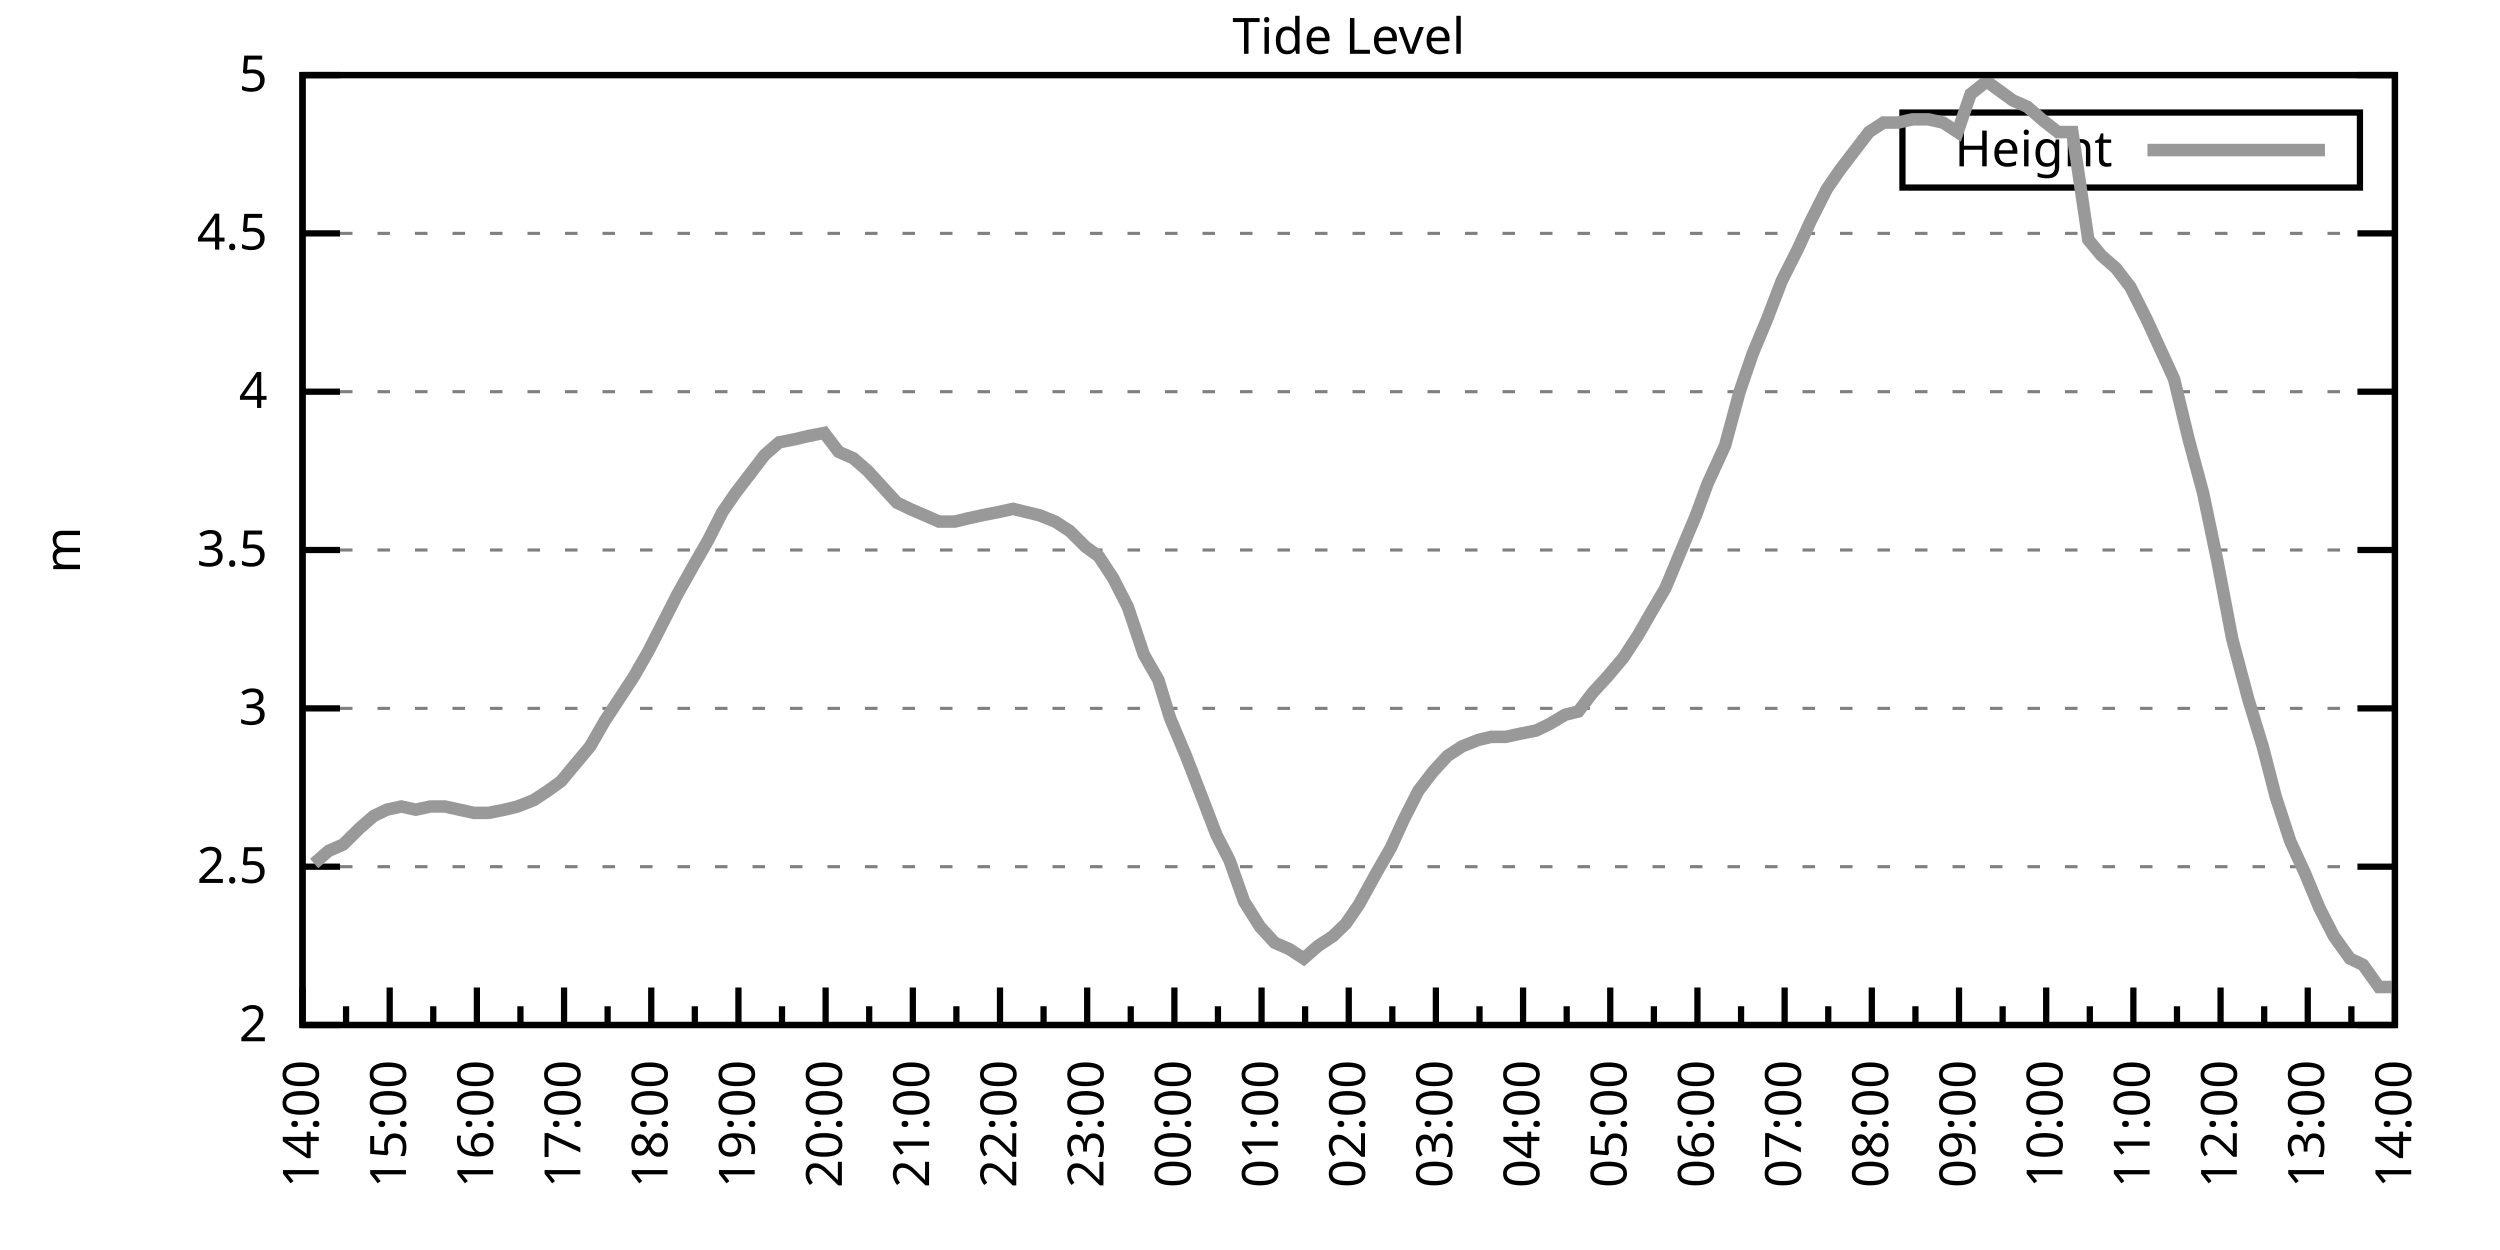
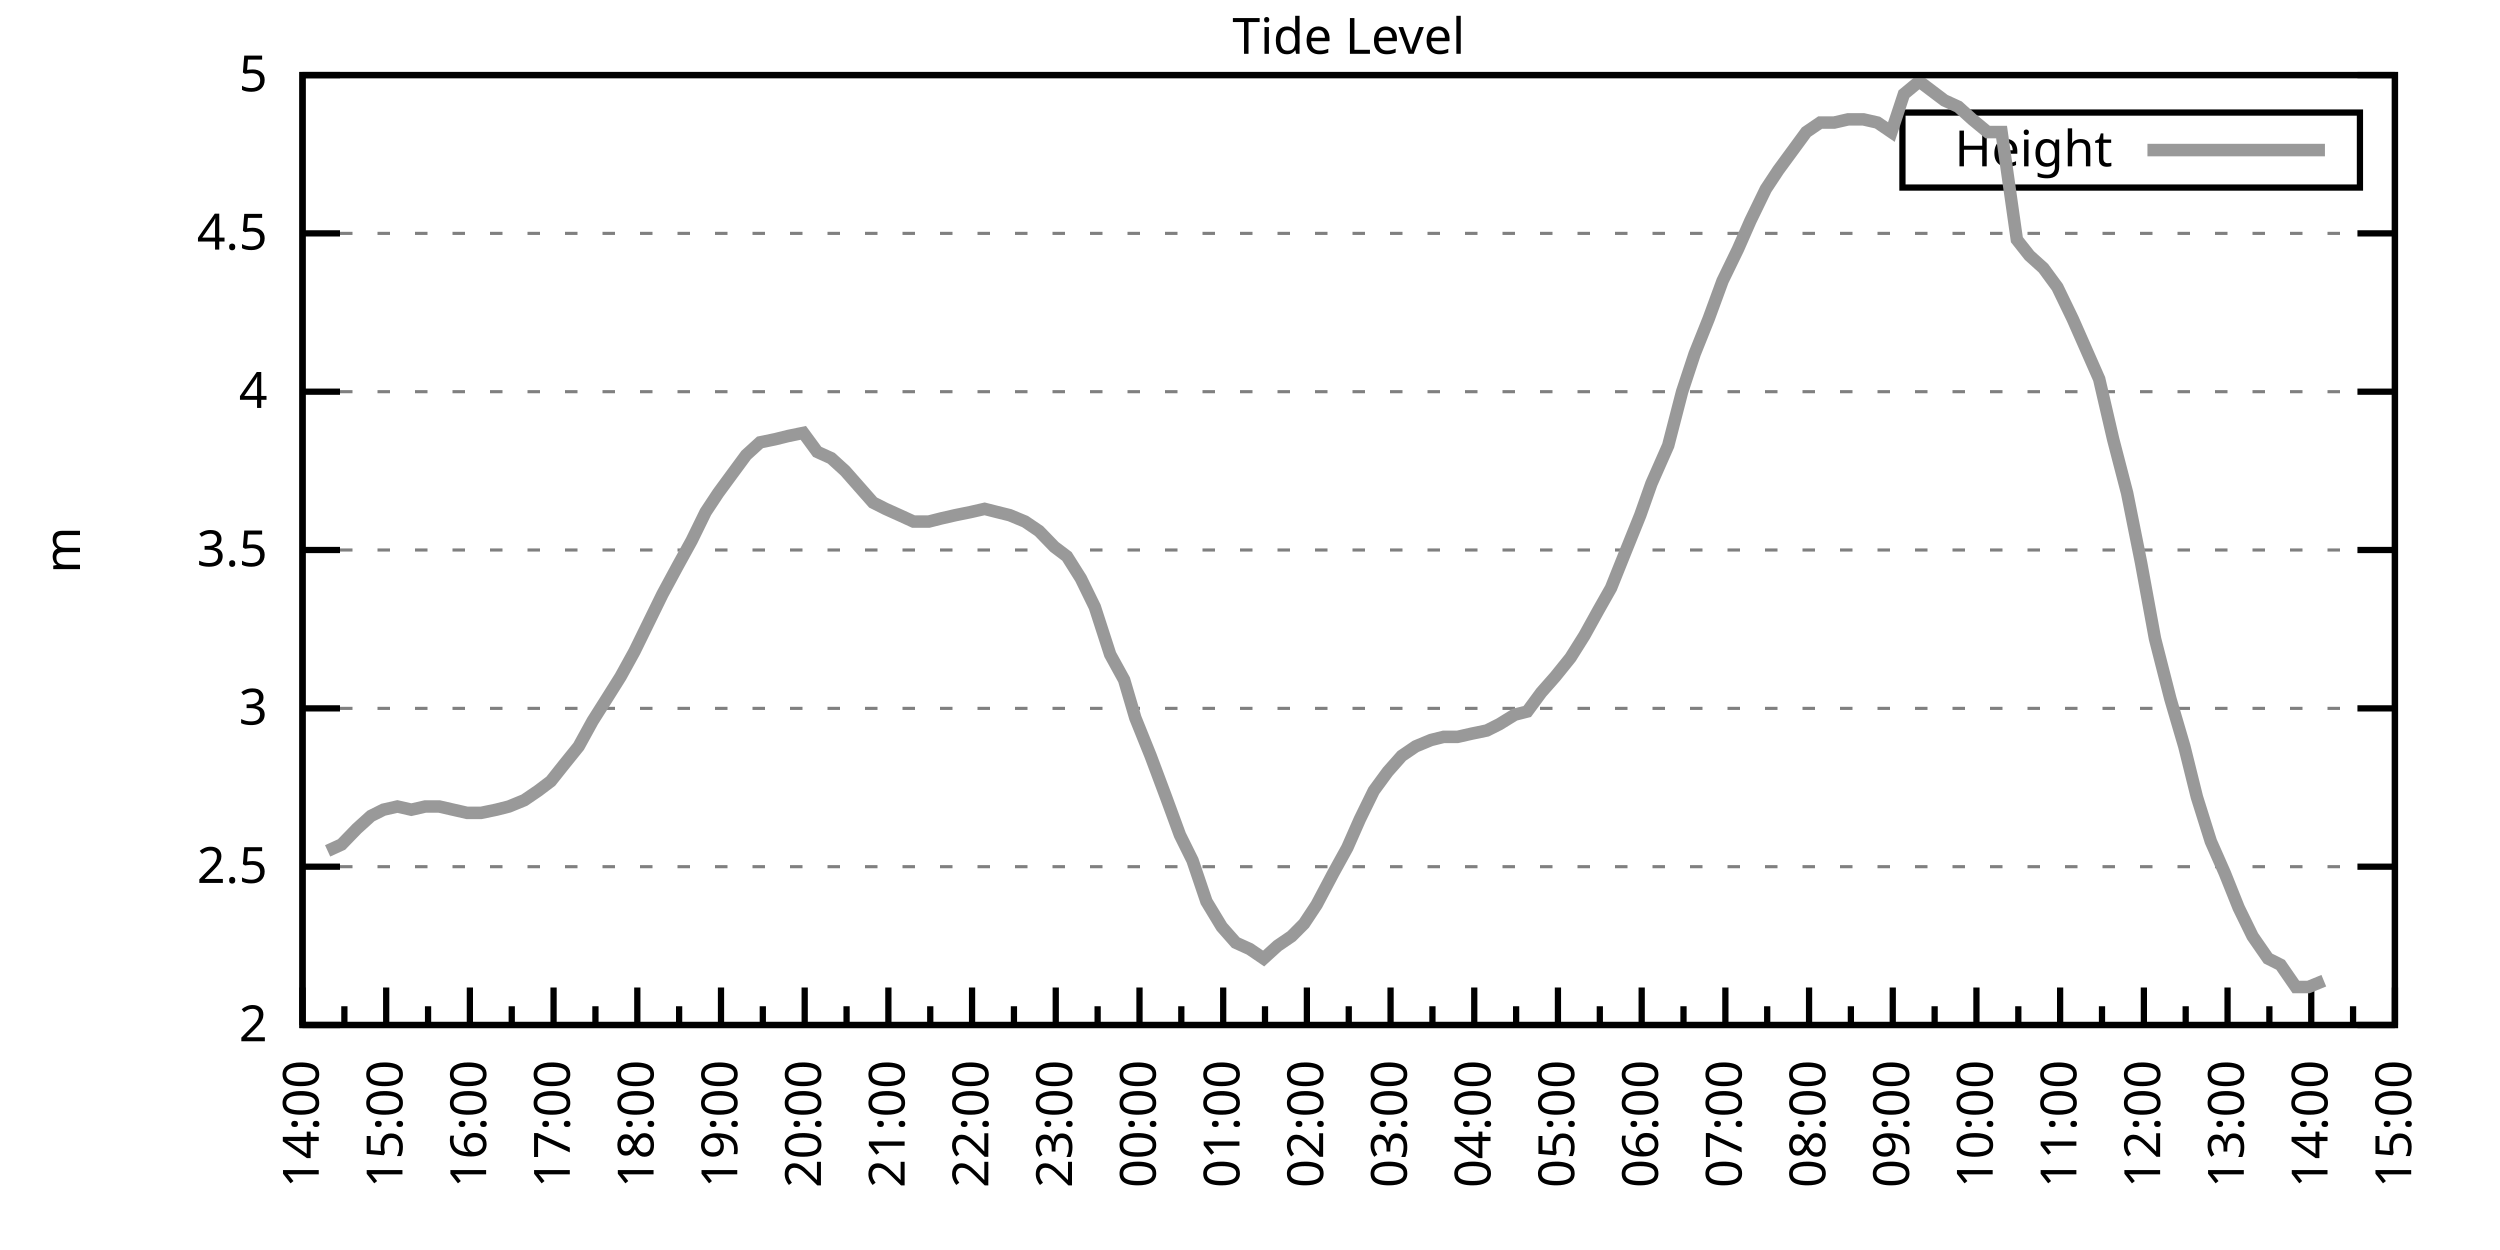
<svg xmlns="http://www.w3.org/2000/svg" xmlns:xlink="http://www.w3.org/1999/xlink" width="400" height="200" viewBox="0 0 400 200">
  <g id="gnuplot_canvas">
    <rect x="0" y="0" width="400" height="200" fill="none" />
    <defs>
      <circle id="gpDot" r="0.5" stroke-width="0.5" stroke="currentColor" />
      <path id="gpPt0" stroke-width="0.333" stroke="currentColor" d="M-1,0 h2 M0,-1 v2" />
      <path id="gpPt1" stroke-width="0.333" stroke="currentColor" d="M-1,-1 L1,1 M1,-1 L-1,1" />
      <path id="gpPt2" stroke-width="0.333" stroke="currentColor" d="M-1,0 L1,0 M0,-1 L0,1 M-1,-1 L1,1 M-1,1 L1,-1" />
      <rect id="gpPt3" stroke-width="0.333" stroke="currentColor" x="-1" y="-1" width="2" height="2" />
      <rect id="gpPt4" stroke-width="0.333" stroke="currentColor" fill="currentColor" x="-1" y="-1" width="2" height="2" />
      <circle id="gpPt5" stroke-width="0.333" stroke="currentColor" cx="0" cy="0" r="1" />
      <use xlink:href="#gpPt5" id="gpPt6" fill="currentColor" stroke="none" />
      <path id="gpPt7" stroke-width="0.333" stroke="currentColor" d="M0,-1.33 L-1.33,0.67 L1.33,0.67 z" />
      <use xlink:href="#gpPt7" id="gpPt8" fill="currentColor" stroke="none" />
      <use xlink:href="#gpPt7" id="gpPt9" stroke="currentColor" transform="rotate(180)" />
      <use xlink:href="#gpPt9" id="gpPt10" fill="currentColor" stroke="none" />
      <use xlink:href="#gpPt3" id="gpPt11" stroke="currentColor" transform="rotate(45)" />
      <use xlink:href="#gpPt11" id="gpPt12" fill="currentColor" stroke="none" />
      <path id="gpPt13" stroke-width="0.333" stroke="currentColor" d="M0,1.330 L1.265,0.411 L0.782,-1.067 L-0.782,-1.076 L-1.265,0.411 z" />
      <use xlink:href="#gpPt13" id="gpPt14" fill="currentColor" stroke="none" />
      <filter id="textbox" filterUnits="objectBoundingBox" x="0" y="0" height="1" width="1">
        <feFlood flood-color="white" flood-opacity="1" result="bgnd" />
        <feComposite in="SourceGraphic" in2="bgnd" operator="atop" />
      </filter>
      <filter id="greybox" filterUnits="objectBoundingBox" x="0" y="0" height="1" width="1">
        <feFlood flood-color="lightgrey" flood-opacity="1" result="grey" />
        <feComposite in="SourceGraphic" in2="grey" operator="atop" />
      </filter>
    </defs>
    <g fill="none" color="white" stroke="currentColor" stroke-width="1.00" stroke-linecap="butt" stroke-linejoin="miter">
</g>
    <g fill="none" color="black" stroke="currentColor" stroke-width="1.00" stroke-linecap="butt" stroke-linejoin="miter">
      <g stroke="none" shape-rendering="crispEdges">
        <polygon fill="rgb(255, 255, 255)" points="48.40,164.00 383.18,164.00 383.18,12.02 48.40,12.02 " />
      </g>
    </g>
    <g fill="none" color="black" stroke="currentColor" stroke-width="1.00" stroke-linecap="butt" stroke-linejoin="miter">
</g>
    <g fill="none" color="black" stroke="black" stroke-width="0.50" stroke-linecap="butt" stroke-linejoin="miter">
</g>
    <g fill="none" color="gray" stroke="currentColor" stroke-width="0.50" stroke-linecap="butt" stroke-linejoin="miter">
      <path stroke="gray" stroke-dasharray="2,4" class="gridline" d="M48.40,164.00 L383.19,164.00  " />
    </g>
    <g fill="none" color="gray" stroke="gray" stroke-width="1.00" stroke-linecap="butt" stroke-linejoin="miter">
</g>
    <g fill="none" color="black" stroke="currentColor" stroke-width="1.00" stroke-linecap="butt" stroke-linejoin="miter">
      <path stroke="black" d="M48.40,164.00 L54.40,164.00 M383.19,164.00 L377.19,164.00  " />
      <g transform="translate(42.80,166.60)" stroke="none" fill="black" font-family="Sans" font-size="8.00" text-anchor="end">
        <text>
          <tspan font-family="Sans"> 2</tspan>
        </text>
      </g>
    </g>
    <g fill="none" color="black" stroke="currentColor" stroke-width="1.00" stroke-linecap="butt" stroke-linejoin="miter">
</g>
    <g fill="none" color="black" stroke="black" stroke-width="0.50" stroke-linecap="butt" stroke-linejoin="miter">
</g>
    <g fill="none" color="gray" stroke="currentColor" stroke-width="0.50" stroke-linecap="butt" stroke-linejoin="miter">
      <path stroke="gray" stroke-dasharray="2,4" class="gridline" d="M48.40,138.67 L383.19,138.67  " />
    </g>
    <g fill="none" color="gray" stroke="gray" stroke-width="1.00" stroke-linecap="butt" stroke-linejoin="miter">
</g>
    <g fill="none" color="black" stroke="currentColor" stroke-width="1.00" stroke-linecap="butt" stroke-linejoin="miter">
      <path stroke="black" d="M48.40,138.67 L54.40,138.67 M383.19,138.67 L377.19,138.67  " />
      <g transform="translate(42.80,141.27)" stroke="none" fill="black" font-family="Sans" font-size="8.00" text-anchor="end">
        <text>
          <tspan font-family="Sans"> 2.5</tspan>
        </text>
      </g>
    </g>
    <g fill="none" color="black" stroke="currentColor" stroke-width="1.00" stroke-linecap="butt" stroke-linejoin="miter">
</g>
    <g fill="none" color="black" stroke="black" stroke-width="0.50" stroke-linecap="butt" stroke-linejoin="miter">
</g>
    <g fill="none" color="gray" stroke="currentColor" stroke-width="0.50" stroke-linecap="butt" stroke-linejoin="miter">
      <path stroke="gray" stroke-dasharray="2,4" class="gridline" d="M48.40,113.34 L383.19,113.34  " />
    </g>
    <g fill="none" color="gray" stroke="gray" stroke-width="1.00" stroke-linecap="butt" stroke-linejoin="miter">
</g>
    <g fill="none" color="black" stroke="currentColor" stroke-width="1.00" stroke-linecap="butt" stroke-linejoin="miter">
      <path stroke="black" d="M48.40,113.34 L54.40,113.34 M383.19,113.34 L377.19,113.34  " />
      <g transform="translate(42.80,115.94)" stroke="none" fill="black" font-family="Sans" font-size="8.00" text-anchor="end">
        <text>
          <tspan font-family="Sans"> 3</tspan>
        </text>
      </g>
    </g>
    <g fill="none" color="black" stroke="currentColor" stroke-width="1.00" stroke-linecap="butt" stroke-linejoin="miter">
</g>
    <g fill="none" color="black" stroke="black" stroke-width="0.50" stroke-linecap="butt" stroke-linejoin="miter">
</g>
    <g fill="none" color="gray" stroke="currentColor" stroke-width="0.50" stroke-linecap="butt" stroke-linejoin="miter">
      <path stroke="gray" stroke-dasharray="2,4" class="gridline" d="M48.40,88.00 L383.19,88.00  " />
    </g>
    <g fill="none" color="gray" stroke="gray" stroke-width="1.00" stroke-linecap="butt" stroke-linejoin="miter">
</g>
    <g fill="none" color="black" stroke="currentColor" stroke-width="1.00" stroke-linecap="butt" stroke-linejoin="miter">
      <path stroke="black" d="M48.40,88.00 L54.40,88.00 M383.19,88.00 L377.19,88.00  " />
      <g transform="translate(42.80,90.60)" stroke="none" fill="black" font-family="Sans" font-size="8.00" text-anchor="end">
        <text>
          <tspan font-family="Sans"> 3.5</tspan>
        </text>
      </g>
    </g>
    <g fill="none" color="black" stroke="currentColor" stroke-width="1.00" stroke-linecap="butt" stroke-linejoin="miter">
</g>
    <g fill="none" color="black" stroke="black" stroke-width="0.50" stroke-linecap="butt" stroke-linejoin="miter">
</g>
    <g fill="none" color="gray" stroke="currentColor" stroke-width="0.50" stroke-linecap="butt" stroke-linejoin="miter">
      <path stroke="gray" stroke-dasharray="2,4" class="gridline" d="M48.40,62.67 L383.19,62.67  " />
    </g>
    <g fill="none" color="gray" stroke="gray" stroke-width="1.00" stroke-linecap="butt" stroke-linejoin="miter">
</g>
    <g fill="none" color="black" stroke="currentColor" stroke-width="1.00" stroke-linecap="butt" stroke-linejoin="miter">
      <path stroke="black" d="M48.40,62.67 L54.40,62.67 M383.19,62.67 L377.19,62.67  " />
      <g transform="translate(42.80,65.27)" stroke="none" fill="black" font-family="Sans" font-size="8.00" text-anchor="end">
        <text>
          <tspan font-family="Sans"> 4</tspan>
        </text>
      </g>
    </g>
    <g fill="none" color="black" stroke="currentColor" stroke-width="1.00" stroke-linecap="butt" stroke-linejoin="miter">
</g>
    <g fill="none" color="black" stroke="black" stroke-width="0.50" stroke-linecap="butt" stroke-linejoin="miter">
</g>
    <g fill="none" color="gray" stroke="currentColor" stroke-width="0.50" stroke-linecap="butt" stroke-linejoin="miter">
      <path stroke="gray" stroke-dasharray="2,4" class="gridline" d="M48.40,37.34 L383.19,37.34  " />
    </g>
    <g fill="none" color="gray" stroke="gray" stroke-width="1.00" stroke-linecap="butt" stroke-linejoin="miter">
</g>
    <g fill="none" color="black" stroke="currentColor" stroke-width="1.00" stroke-linecap="butt" stroke-linejoin="miter">
      <path stroke="black" d="M48.40,37.34 L54.40,37.34 M383.19,37.34 L377.19,37.34  " />
      <g transform="translate(42.80,39.94)" stroke="none" fill="black" font-family="Sans" font-size="8.00" text-anchor="end">
        <text>
          <tspan font-family="Sans"> 4.5</tspan>
        </text>
      </g>
    </g>
    <g fill="none" color="black" stroke="currentColor" stroke-width="1.00" stroke-linecap="butt" stroke-linejoin="miter">
</g>
    <g fill="none" color="black" stroke="black" stroke-width="0.50" stroke-linecap="butt" stroke-linejoin="miter">
</g>
    <g fill="none" color="gray" stroke="currentColor" stroke-width="0.50" stroke-linecap="butt" stroke-linejoin="miter">
      <path stroke="gray" stroke-dasharray="2,4" class="gridline" d="M48.40,12.01 L383.19,12.01  " />
    </g>
    <g fill="none" color="gray" stroke="gray" stroke-width="1.00" stroke-linecap="butt" stroke-linejoin="miter">
</g>
    <g fill="none" color="black" stroke="currentColor" stroke-width="1.00" stroke-linecap="butt" stroke-linejoin="miter">
      <path stroke="black" d="M48.40,12.01 L54.40,12.01 M383.19,12.01 L377.19,12.01  " />
      <g transform="translate(42.80,14.61)" stroke="none" fill="black" font-family="Sans" font-size="8.00" text-anchor="end">
        <text>
          <tspan font-family="Sans"> 5</tspan>
        </text>
      </g>
    </g>
    <g fill="none" color="black" stroke="currentColor" stroke-width="1.00" stroke-linecap="butt" stroke-linejoin="miter">
      <path stroke="black" d="M48.40,164.00 L48.40,158.00  " />
      <g transform="translate(51.00,169.60) rotate(270)" stroke="none" fill="black" font-family="Sans" font-size="8.00" text-anchor="end">
        <text>
          <tspan font-family="Sans">14:00</tspan>
        </text>
      </g>
    </g>
    <g fill="none" color="black" stroke="currentColor" stroke-width="1.00" stroke-linecap="butt" stroke-linejoin="miter">
-       <path stroke="black" d="M55.37,164.00 L55.37,161.00 M62.35,164.00 L62.35,158.00  " />
-       <g transform="translate(64.95,169.60) rotate(270)" stroke="none" fill="black" font-family="Sans" font-size="8.00" text-anchor="end">
+       <path stroke="black" d="M55.10,164.00 L55.10,161.00 M61.79,164.00 L61.79,158.00  " />
+       <g transform="translate(64.39,169.60) rotate(270)" stroke="none" fill="black" font-family="Sans" font-size="8.00" text-anchor="end">
        <text>
          <tspan font-family="Sans">15:00</tspan>
        </text>
      </g>
    </g>
    <g fill="none" color="black" stroke="currentColor" stroke-width="1.00" stroke-linecap="butt" stroke-linejoin="miter">
-       <path stroke="black" d="M69.32,164.00 L69.32,161.00 M76.30,164.00 L76.30,158.00  " />
-       <g transform="translate(78.90,169.60) rotate(270)" stroke="none" fill="black" font-family="Sans" font-size="8.00" text-anchor="end">
+       <path stroke="black" d="M68.49,164.00 L68.49,161.00 M75.18,164.00 L75.18,158.00  " />
+       <g transform="translate(77.78,169.60) rotate(270)" stroke="none" fill="black" font-family="Sans" font-size="8.00" text-anchor="end">
        <text>
          <tspan font-family="Sans">16:00</tspan>
        </text>
      </g>
    </g>
    <g fill="none" color="black" stroke="currentColor" stroke-width="1.00" stroke-linecap="butt" stroke-linejoin="miter">
-       <path stroke="black" d="M83.27,164.00 L83.27,161.00 M90.25,164.00 L90.25,158.00  " />
-       <g transform="translate(92.85,169.60) rotate(270)" stroke="none" fill="black" font-family="Sans" font-size="8.00" text-anchor="end">
+       <path stroke="black" d="M81.88,164.00 L81.88,161.00 M88.57,164.00 L88.57,158.00  " />
+       <g transform="translate(91.17,169.60) rotate(270)" stroke="none" fill="black" font-family="Sans" font-size="8.00" text-anchor="end">
        <text>
          <tspan font-family="Sans">17:00</tspan>
        </text>
      </g>
    </g>
    <g fill="none" color="black" stroke="currentColor" stroke-width="1.00" stroke-linecap="butt" stroke-linejoin="miter">
-       <path stroke="black" d="M97.22,164.00 L97.22,161.00 M104.20,164.00 L104.20,158.00  " />
-       <g transform="translate(106.80,169.60) rotate(270)" stroke="none" fill="black" font-family="Sans" font-size="8.00" text-anchor="end">
+       <path stroke="black" d="M95.27,164.00 L95.27,161.00 M101.97,164.00 L101.97,158.00  " />
+       <g transform="translate(104.57,169.60) rotate(270)" stroke="none" fill="black" font-family="Sans" font-size="8.00" text-anchor="end">
        <text>
          <tspan font-family="Sans">18:00</tspan>
        </text>
      </g>
    </g>
    <g fill="none" color="black" stroke="currentColor" stroke-width="1.00" stroke-linecap="butt" stroke-linejoin="miter">
-       <path stroke="black" d="M111.17,164.00 L111.17,161.00 M118.15,164.00 L118.15,158.00  " />
-       <g transform="translate(120.75,169.60) rotate(270)" stroke="none" fill="black" font-family="Sans" font-size="8.00" text-anchor="end">
+       <path stroke="black" d="M108.66,164.00 L108.66,161.00 M115.36,164.00 L115.36,158.00  " />
+       <g transform="translate(117.96,169.60) rotate(270)" stroke="none" fill="black" font-family="Sans" font-size="8.00" text-anchor="end">
        <text>
          <tspan font-family="Sans">19:00</tspan>
        </text>
      </g>
    </g>
    <g fill="none" color="black" stroke="currentColor" stroke-width="1.00" stroke-linecap="butt" stroke-linejoin="miter">
-       <path stroke="black" d="M125.12,164.00 L125.12,161.00 M132.10,164.00 L132.10,158.00  " />
-       <g transform="translate(134.70,169.60) rotate(270)" stroke="none" fill="black" font-family="Sans" font-size="8.00" text-anchor="end">
+       <path stroke="black" d="M122.05,164.00 L122.05,161.00 M128.75,164.00 L128.75,158.00  " />
+       <g transform="translate(131.35,169.60) rotate(270)" stroke="none" fill="black" font-family="Sans" font-size="8.00" text-anchor="end">
        <text>
          <tspan font-family="Sans">20:00</tspan>
        </text>
      </g>
    </g>
    <g fill="none" color="black" stroke="currentColor" stroke-width="1.00" stroke-linecap="butt" stroke-linejoin="miter">
-       <path stroke="black" d="M139.07,164.00 L139.07,161.00 M146.05,164.00 L146.05,158.00  " />
-       <g transform="translate(148.65,169.60) rotate(270)" stroke="none" fill="black" font-family="Sans" font-size="8.00" text-anchor="end">
+       <path stroke="black" d="M135.45,164.00 L135.45,161.00 M142.14,164.00 L142.14,158.00  " />
+       <g transform="translate(144.74,169.60) rotate(270)" stroke="none" fill="black" font-family="Sans" font-size="8.00" text-anchor="end">
        <text>
          <tspan font-family="Sans">21:00</tspan>
        </text>
      </g>
    </g>
    <g fill="none" color="black" stroke="currentColor" stroke-width="1.00" stroke-linecap="butt" stroke-linejoin="miter">
-       <path stroke="black" d="M153.02,164.00 L153.02,161.00 M160.00,164.00 L160.00,158.00  " />
-       <g transform="translate(162.60,169.60) rotate(270)" stroke="none" fill="black" font-family="Sans" font-size="8.00" text-anchor="end">
+       <path stroke="black" d="M148.84,164.00 L148.84,161.00 M155.53,164.00 L155.53,158.00  " />
+       <g transform="translate(158.13,169.60) rotate(270)" stroke="none" fill="black" font-family="Sans" font-size="8.00" text-anchor="end">
        <text>
          <tspan font-family="Sans">22:00</tspan>
        </text>
      </g>
    </g>
    <g fill="none" color="black" stroke="currentColor" stroke-width="1.00" stroke-linecap="butt" stroke-linejoin="miter">
-       <path stroke="black" d="M166.97,164.00 L166.97,161.00 M173.95,164.00 L173.95,158.00  " />
-       <g transform="translate(176.55,169.60) rotate(270)" stroke="none" fill="black" font-family="Sans" font-size="8.00" text-anchor="end">
+       <path stroke="black" d="M162.23,164.00 L162.23,161.00 M168.92,164.00 L168.92,158.00  " />
+       <g transform="translate(171.52,169.60) rotate(270)" stroke="none" fill="black" font-family="Sans" font-size="8.00" text-anchor="end">
        <text>
          <tspan font-family="Sans">23:00</tspan>
        </text>
      </g>
    </g>
    <g fill="none" color="black" stroke="currentColor" stroke-width="1.00" stroke-linecap="butt" stroke-linejoin="miter">
-       <path stroke="black" d="M180.92,164.00 L180.92,161.00 M187.90,164.00 L187.90,158.00  " />
-       <g transform="translate(190.50,169.60) rotate(270)" stroke="none" fill="black" font-family="Sans" font-size="8.00" text-anchor="end">
+       <path stroke="black" d="M175.62,164.00 L175.62,161.00 M182.32,164.00 L182.32,158.00  " />
+       <g transform="translate(184.92,169.60) rotate(270)" stroke="none" fill="black" font-family="Sans" font-size="8.00" text-anchor="end">
        <text>
          <tspan font-family="Sans">00:00</tspan>
        </text>
      </g>
    </g>
    <g fill="none" color="black" stroke="currentColor" stroke-width="1.00" stroke-linecap="butt" stroke-linejoin="miter">
-       <path stroke="black" d="M194.87,164.00 L194.87,161.00 M201.85,164.00 L201.85,158.00  " />
-       <g transform="translate(204.45,169.60) rotate(270)" stroke="none" fill="black" font-family="Sans" font-size="8.00" text-anchor="end">
+       <path stroke="black" d="M189.01,164.00 L189.01,161.00 M195.71,164.00 L195.71,158.00  " />
+       <g transform="translate(198.31,169.60) rotate(270)" stroke="none" fill="black" font-family="Sans" font-size="8.00" text-anchor="end">
        <text>
          <tspan font-family="Sans">01:00</tspan>
        </text>
      </g>
    </g>
    <g fill="none" color="black" stroke="currentColor" stroke-width="1.00" stroke-linecap="butt" stroke-linejoin="miter">
-       <path stroke="black" d="M208.82,164.00 L208.82,161.00 M215.80,164.00 L215.80,158.00  " />
-       <g transform="translate(218.40,169.60) rotate(270)" stroke="none" fill="black" font-family="Sans" font-size="8.00" text-anchor="end">
+       <path stroke="black" d="M202.40,164.00 L202.40,161.00 M209.10,164.00 L209.10,158.00  " />
+       <g transform="translate(211.70,169.60) rotate(270)" stroke="none" fill="black" font-family="Sans" font-size="8.00" text-anchor="end">
        <text>
          <tspan font-family="Sans">02:00</tspan>
        </text>
      </g>
    </g>
    <g fill="none" color="black" stroke="currentColor" stroke-width="1.00" stroke-linecap="butt" stroke-linejoin="miter">
-       <path stroke="black" d="M222.77,164.00 L222.77,161.00 M229.74,164.00 L229.74,158.00  " />
-       <g transform="translate(232.34,169.60) rotate(270)" stroke="none" fill="black" font-family="Sans" font-size="8.00" text-anchor="end">
+       <path stroke="black" d="M215.80,164.00 L215.80,161.00 M222.49,164.00 L222.49,158.00  " />
+       <g transform="translate(225.09,169.60) rotate(270)" stroke="none" fill="black" font-family="Sans" font-size="8.00" text-anchor="end">
        <text>
          <tspan font-family="Sans">03:00</tspan>
        </text>
      </g>
    </g>
    <g fill="none" color="black" stroke="currentColor" stroke-width="1.00" stroke-linecap="butt" stroke-linejoin="miter">
-       <path stroke="black" d="M236.72,164.00 L236.72,161.00 M243.69,164.00 L243.69,158.00  " />
-       <g transform="translate(246.29,169.60) rotate(270)" stroke="none" fill="black" font-family="Sans" font-size="8.00" text-anchor="end">
+       <path stroke="black" d="M229.19,164.00 L229.19,161.00 M235.88,164.00 L235.88,158.00  " />
+       <g transform="translate(238.48,169.60) rotate(270)" stroke="none" fill="black" font-family="Sans" font-size="8.00" text-anchor="end">
        <text>
          <tspan font-family="Sans">04:00</tspan>
        </text>
      </g>
    </g>
    <g fill="none" color="black" stroke="currentColor" stroke-width="1.00" stroke-linecap="butt" stroke-linejoin="miter">
-       <path stroke="black" d="M250.67,164.00 L250.67,161.00 M257.64,164.00 L257.64,158.00  " />
-       <g transform="translate(260.24,169.60) rotate(270)" stroke="none" fill="black" font-family="Sans" font-size="8.00" text-anchor="end">
+       <path stroke="black" d="M242.58,164.00 L242.58,161.00 M249.27,164.00 L249.27,158.00  " />
+       <g transform="translate(251.87,169.60) rotate(270)" stroke="none" fill="black" font-family="Sans" font-size="8.00" text-anchor="end">
        <text>
          <tspan font-family="Sans">05:00</tspan>
        </text>
      </g>
    </g>
    <g fill="none" color="black" stroke="currentColor" stroke-width="1.00" stroke-linecap="butt" stroke-linejoin="miter">
-       <path stroke="black" d="M264.62,164.00 L264.62,161.00 M271.59,164.00 L271.59,158.00  " />
-       <g transform="translate(274.19,169.60) rotate(270)" stroke="none" fill="black" font-family="Sans" font-size="8.00" text-anchor="end">
+       <path stroke="black" d="M255.97,164.00 L255.97,161.00 M262.67,164.00 L262.67,158.00  " />
+       <g transform="translate(265.27,169.60) rotate(270)" stroke="none" fill="black" font-family="Sans" font-size="8.00" text-anchor="end">
        <text>
          <tspan font-family="Sans">06:00</tspan>
        </text>
      </g>
    </g>
    <g fill="none" color="black" stroke="currentColor" stroke-width="1.00" stroke-linecap="butt" stroke-linejoin="miter">
-       <path stroke="black" d="M278.57,164.00 L278.57,161.00 M285.54,164.00 L285.54,158.00  " />
-       <g transform="translate(288.14,169.60) rotate(270)" stroke="none" fill="black" font-family="Sans" font-size="8.00" text-anchor="end">
+       <path stroke="black" d="M269.36,164.00 L269.36,161.00 M276.06,164.00 L276.06,158.00  " />
+       <g transform="translate(278.66,169.60) rotate(270)" stroke="none" fill="black" font-family="Sans" font-size="8.00" text-anchor="end">
        <text>
          <tspan font-family="Sans">07:00</tspan>
        </text>
      </g>
    </g>
    <g fill="none" color="black" stroke="currentColor" stroke-width="1.00" stroke-linecap="butt" stroke-linejoin="miter">
-       <path stroke="black" d="M292.52,164.00 L292.52,161.00 M299.49,164.00 L299.49,158.00  " />
-       <g transform="translate(302.09,169.60) rotate(270)" stroke="none" fill="black" font-family="Sans" font-size="8.00" text-anchor="end">
+       <path stroke="black" d="M282.75,164.00 L282.75,161.00 M289.45,164.00 L289.45,158.00  " />
+       <g transform="translate(292.05,169.60) rotate(270)" stroke="none" fill="black" font-family="Sans" font-size="8.00" text-anchor="end">
        <text>
          <tspan font-family="Sans">08:00</tspan>
        </text>
      </g>
    </g>
    <g fill="none" color="black" stroke="currentColor" stroke-width="1.00" stroke-linecap="butt" stroke-linejoin="miter">
-       <path stroke="black" d="M306.47,164.00 L306.47,161.00 M313.44,164.00 L313.44,158.00  " />
-       <g transform="translate(316.04,169.60) rotate(270)" stroke="none" fill="black" font-family="Sans" font-size="8.00" text-anchor="end">
+       <path stroke="black" d="M296.14,164.00 L296.14,161.00 M302.84,164.00 L302.84,158.00  " />
+       <g transform="translate(305.44,169.60) rotate(270)" stroke="none" fill="black" font-family="Sans" font-size="8.00" text-anchor="end">
        <text>
          <tspan font-family="Sans">09:00</tspan>
        </text>
      </g>
    </g>
    <g fill="none" color="black" stroke="currentColor" stroke-width="1.00" stroke-linecap="butt" stroke-linejoin="miter">
-       <path stroke="black" d="M320.42,164.00 L320.42,161.00 M327.39,164.00 L327.39,158.00  " />
-       <g transform="translate(329.99,169.60) rotate(270)" stroke="none" fill="black" font-family="Sans" font-size="8.00" text-anchor="end">
+       <path stroke="black" d="M309.54,164.00 L309.54,161.00 M316.23,164.00 L316.23,158.00  " />
+       <g transform="translate(318.83,169.60) rotate(270)" stroke="none" fill="black" font-family="Sans" font-size="8.00" text-anchor="end">
        <text>
          <tspan font-family="Sans">10:00</tspan>
        </text>
      </g>
    </g>
    <g fill="none" color="black" stroke="currentColor" stroke-width="1.00" stroke-linecap="butt" stroke-linejoin="miter">
-       <path stroke="black" d="M334.37,164.00 L334.37,161.00 M341.34,164.00 L341.34,158.00  " />
-       <g transform="translate(343.94,169.60) rotate(270)" stroke="none" fill="black" font-family="Sans" font-size="8.00" text-anchor="end">
+       <path stroke="black" d="M322.93,164.00 L322.93,161.00 M329.62,164.00 L329.62,158.00  " />
+       <g transform="translate(332.22,169.60) rotate(270)" stroke="none" fill="black" font-family="Sans" font-size="8.00" text-anchor="end">
        <text>
          <tspan font-family="Sans">11:00</tspan>
        </text>
      </g>
    </g>
    <g fill="none" color="black" stroke="currentColor" stroke-width="1.00" stroke-linecap="butt" stroke-linejoin="miter">
-       <path stroke="black" d="M348.32,164.00 L348.32,161.00 M355.29,164.00 L355.29,158.00  " />
-       <g transform="translate(357.89,169.60) rotate(270)" stroke="none" fill="black" font-family="Sans" font-size="8.00" text-anchor="end">
+       <path stroke="black" d="M336.32,164.00 L336.32,161.00 M343.02,164.00 L343.02,158.00  " />
+       <g transform="translate(345.62,169.60) rotate(270)" stroke="none" fill="black" font-family="Sans" font-size="8.00" text-anchor="end">
        <text>
          <tspan font-family="Sans">12:00</tspan>
        </text>
      </g>
    </g>
    <g fill="none" color="black" stroke="currentColor" stroke-width="1.00" stroke-linecap="butt" stroke-linejoin="miter">
-       <path stroke="black" d="M362.27,164.00 L362.27,161.00 M369.24,164.00 L369.24,158.00  " />
-       <g transform="translate(371.84,169.60) rotate(270)" stroke="none" fill="black" font-family="Sans" font-size="8.00" text-anchor="end">
+       <path stroke="black" d="M349.71,164.00 L349.71,161.00 M356.41,164.00 L356.41,158.00  " />
+       <g transform="translate(359.01,169.60) rotate(270)" stroke="none" fill="black" font-family="Sans" font-size="8.00" text-anchor="end">
        <text>
          <tspan font-family="Sans">13:00</tspan>
        </text>
      </g>
    </g>
    <g fill="none" color="black" stroke="currentColor" stroke-width="1.00" stroke-linecap="butt" stroke-linejoin="miter">
-       <path stroke="black" d="M376.22,164.00 L376.22,161.00 M383.19,164.00 L383.19,158.00  " />
+       <path stroke="black" d="M363.10,164.00 L363.10,161.00 M369.80,164.00 L369.80,158.00  " />
+       <g transform="translate(372.40,169.60) rotate(270)" stroke="none" fill="black" font-family="Sans" font-size="8.00" text-anchor="end">
+         <text>
+           <tspan font-family="Sans">14:00</tspan>
+         </text>
+       </g>
+     </g>
+     <g fill="none" color="black" stroke="currentColor" stroke-width="1.00" stroke-linecap="butt" stroke-linejoin="miter">
+       <path stroke="black" d="M376.49,164.00 L376.49,161.00 M383.19,164.00 L383.19,158.00  " />
      <g transform="translate(385.79,169.60) rotate(270)" stroke="none" fill="black" font-family="Sans" font-size="8.00" text-anchor="end">
        <text>
-           <tspan font-family="Sans">14:00</tspan>
+           <tspan font-family="Sans">15:00</tspan>
        </text>
      </g>
    </g>
    <g fill="none" color="black" stroke="currentColor" stroke-width="1.00" stroke-linecap="butt" stroke-linejoin="miter">
</g>
    <g fill="none" color="black" stroke="currentColor" stroke-width="1.00" stroke-linecap="butt" stroke-linejoin="miter">
      <path stroke="black" d="M48.40,12.01 L48.40,164.00 L383.19,164.00 L383.19,12.01 L48.40,12.01 Z  " />
    </g>
    <g fill="none" color="black" stroke="currentColor" stroke-width="1.00" stroke-linecap="butt" stroke-linejoin="miter">
      <g transform="translate(12.80,88.01) rotate(270)" stroke="none" fill="black" font-family="Sans" font-size="8.00" text-anchor="middle">
        <text>
          <tspan font-family="Sans">m</tspan>
        </text>
      </g>
    </g>
    <g fill="none" color="black" stroke="currentColor" stroke-width="1.00" stroke-linecap="butt" stroke-linejoin="miter">
</g>
    <g fill="none" color="black" stroke="currentColor" stroke-width="1.00" stroke-linecap="butt" stroke-linejoin="miter">
      <path stroke="black" d="M304.39,30.01 L304.39,18.01 L377.59,18.01 L377.59,30.01 L304.39,30.01 Z  " />
    </g>
    <g id="Tide_level_plot_1">
      <g fill="none" color="white" stroke="black" stroke-width="2.00" stroke-linecap="butt" stroke-linejoin="miter">
</g>
      <g fill="none" color="black" stroke="currentColor" stroke-width="2.00" stroke-linecap="butt" stroke-linejoin="miter">
        <g transform="translate(337.99,26.61)" stroke="none" fill="black" font-family="Sans" font-size="8.00" text-anchor="end">
          <text>
            <tspan font-family="Sans">Height</tspan>
          </text>
        </g>
      </g>
      <g fill="none" color="black" stroke="currentColor" stroke-width="2.00" stroke-linecap="butt" stroke-linejoin="miter">
-         <path stroke="rgb(153, 153, 153)" d="M343.59,24.01 L371.99,24.01 M50.26,138.16 L52.58,136.14 L54.91,135.12 L57.47,132.59 L59.79,130.56 L61.88,129.55   L64.21,129.04 L66.53,129.55 L68.86,129.04 L71.18,129.04 L73.51,129.55 L75.83,130.06 L78.16,130.06 L80.72,129.55   L82.81,129.04 L85.37,128.03 L87.69,126.51 L89.78,124.99 L91.88,122.46 L94.43,119.42 L96.76,115.36 L99.08,111.82   L101.41,108.27 L103.73,104.22 L106.06,99.66 L108.38,95.10 L110.94,90.54 L113.27,86.49 L115.59,81.93 L117.68,78.89   L120.01,75.85 L122.33,72.81 L124.66,70.78 L127.22,70.27 L129.31,69.77 L131.87,69.26 L134.19,72.30 L136.51,73.31   L138.84,75.34 L141.16,77.87 L143.49,80.41 L145.58,81.42 L147.91,82.43 L150.23,83.45 L152.79,83.45 L154.88,82.94   L157.21,82.43 L159.76,81.93 L162.09,81.42 L164.18,81.93 L166.27,82.43 L168.83,83.45 L171.16,84.97 L173.71,87.50   L175.81,89.02 L178.13,92.56 L180.46,97.12 L183.01,104.72 L185.34,108.78 L187.20,114.86 L189.76,120.94 L192.31,127.52   L194.64,133.60 L196.73,137.66 L199.06,144.24 L201.61,148.29 L203.94,150.83 L206.26,151.84 L208.59,153.36 L210.91,151.33   L213.24,149.81 L215.33,147.79 L217.42,144.75 L220.21,139.68 L222.54,135.63 L224.63,131.07 L226.95,126.51 L229.28,123.47   L231.60,120.94 L233.93,119.42 L236.49,118.40 L238.58,117.90 L240.90,117.90 L243.23,117.39 L245.79,116.88 L247.88,115.87   L250.44,114.35 L252.53,113.84 L254.85,110.80 L257.18,108.27 L259.74,105.23 L262.06,101.68 L264.39,97.63 L266.48,94.08   L268.80,88.51 L271.36,82.43 L273.22,77.37 L276.01,71.29 L278.34,62.67 L280.43,56.59 L282.75,51.02 L285.08,44.94   L287.64,39.87 L289.73,35.32 L292.29,30.25 L294.38,27.21 L296.70,24.17 L299.03,21.13 L301.35,19.61 L303.68,19.61   L306.00,19.10 L308.56,19.10 L310.88,19.61 L313.21,21.13 L315.30,15.05 L317.86,13.02 L319.95,14.54 L322.04,16.06   L324.37,17.08 L326.69,19.10 L329.25,21.13 L331.58,21.13 L334.13,38.35 L336.23,40.89 L338.55,42.91 L340.88,45.95   L343.43,51.02 L345.53,55.58 L347.85,60.65 L350.18,70.27 L352.50,78.89 L354.83,90.03 L357.15,102.19 L359.71,111.82   L362.03,119.42 L364.13,127.52 L366.45,134.62 L368.78,139.68 L371.10,145.25 L373.43,149.81 L375.98,153.36 L378.08,154.37   L380.63,157.92 L382.73,157.92  " />
+         <path stroke="rgb(153, 153, 153)" d="M343.59,24.01 L371.99,24.01 M52.42,136.14 L54.65,135.12 L57.10,132.59 L59.34,130.56 L61.35,129.55 L63.58,129.04   L65.81,129.55 L68.04,129.04 L70.27,129.04 L72.50,129.55 L74.74,130.06 L76.97,130.06 L79.42,129.55 L81.43,129.04   L83.89,128.03 L86.12,126.51 L88.13,124.99 L90.14,122.46 L92.59,119.42 L94.82,115.36 L97.06,111.82 L99.29,108.27   L101.52,104.22 L103.75,99.66 L105.98,95.10 L108.44,90.54 L110.67,86.49 L112.90,81.93 L114.91,78.89 L117.14,75.85   L119.38,72.81 L121.61,70.78 L124.06,70.27 L126.07,69.77 L128.53,69.26 L130.76,72.30 L132.99,73.31 L135.22,75.34   L137.45,77.87 L139.69,80.41 L141.69,81.42 L143.93,82.43 L146.16,83.45 L148.61,83.45 L150.62,82.94 L152.85,82.43   L155.31,81.93 L157.54,81.42 L159.55,81.93 L161.56,82.43 L164.01,83.45 L166.25,84.97 L168.70,87.50 L170.71,89.02   L172.94,92.56 L175.17,97.12 L177.63,104.72 L179.86,108.78 L181.65,114.86 L184.10,120.94 L186.56,127.52 L188.79,133.60   L190.80,137.66 L193.03,144.24 L195.48,148.29 L197.72,150.83 L199.95,151.84 L202.18,153.36 L204.41,151.33 L206.64,149.81   L208.65,147.79 L210.66,144.75 L213.34,139.68 L215.57,135.63 L217.58,131.07 L219.81,126.51 L222.04,123.47 L224.28,120.94   L226.51,119.42 L228.96,118.40 L230.97,117.90 L233.20,117.90 L235.44,117.39 L237.89,116.88 L239.90,115.87 L242.36,114.35   L244.36,113.84 L246.60,110.80 L248.83,108.27 L251.28,105.23 L253.51,101.68 L255.75,97.63 L257.76,94.08 L259.99,88.51   L262.44,82.43 L264.23,77.37 L266.91,71.29 L269.14,62.67 L271.15,56.59 L273.38,51.02 L275.61,44.94 L278.07,39.87   L280.07,35.32 L282.53,30.25 L284.54,27.21 L286.77,24.17 L289.00,21.13 L291.23,19.61 L293.47,19.61 L295.70,19.10   L298.15,19.10 L300.39,19.61 L302.62,21.13 L304.63,15.05 L307.08,13.02 L309.09,14.54 L311.10,16.06 L313.33,17.08   L315.56,19.10 L318.02,21.13 L320.25,21.13 L322.70,38.35 L324.71,40.89 L326.95,42.91 L329.18,45.95 L331.63,51.02   L333.64,55.58 L335.87,60.65 L338.10,70.27 L340.34,78.89 L342.57,90.03 L344.80,102.19 L347.26,111.82 L349.49,119.42   L351.50,127.52 L353.73,134.62 L355.96,139.68 L358.19,145.25 L360.42,149.81 L362.88,153.36 L364.89,154.37 L367.34,157.92   L369.35,157.92 L371.81,156.91  " />
      </g>
    </g>
    <g fill="none" color="black" stroke="currentColor" stroke-width="2.00" stroke-linecap="butt" stroke-linejoin="miter">
</g>
    <g fill="none" color="black" stroke="black" stroke-width="1.00" stroke-linecap="butt" stroke-linejoin="miter">
</g>
    <g fill="none" color="black" stroke="currentColor" stroke-width="1.00" stroke-linecap="butt" stroke-linejoin="miter">
      <path stroke="black" d="M48.40,12.01 L48.40,164.00 L383.19,164.00 L383.19,12.01 L48.40,12.01 Z  " />
    </g>
    <g fill="none" color="black" stroke="currentColor" stroke-width="1.00" stroke-linecap="butt" stroke-linejoin="miter">
      <g transform="translate(215.79,8.61)" stroke="none" fill="black" font-family="Sans" font-size="8.00" text-anchor="middle">
        <text>
          <tspan font-family="Sans">Tide Level</tspan>
        </text>
      </g>
    </g>
    <g fill="none" color="black" stroke="currentColor" stroke-width="1.00" stroke-linecap="butt" stroke-linejoin="miter">
</g>
  </g>
</svg>
